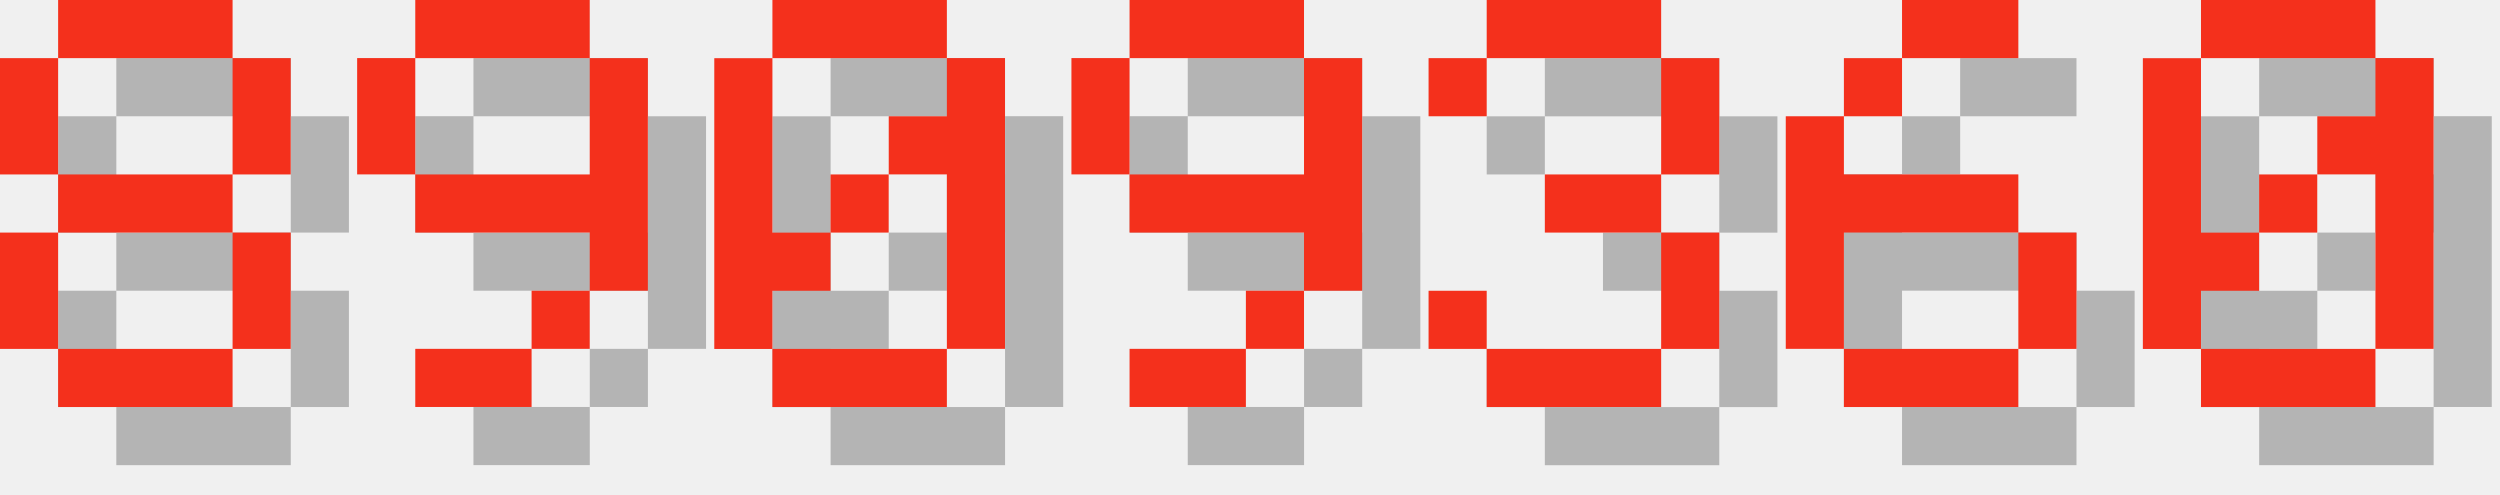
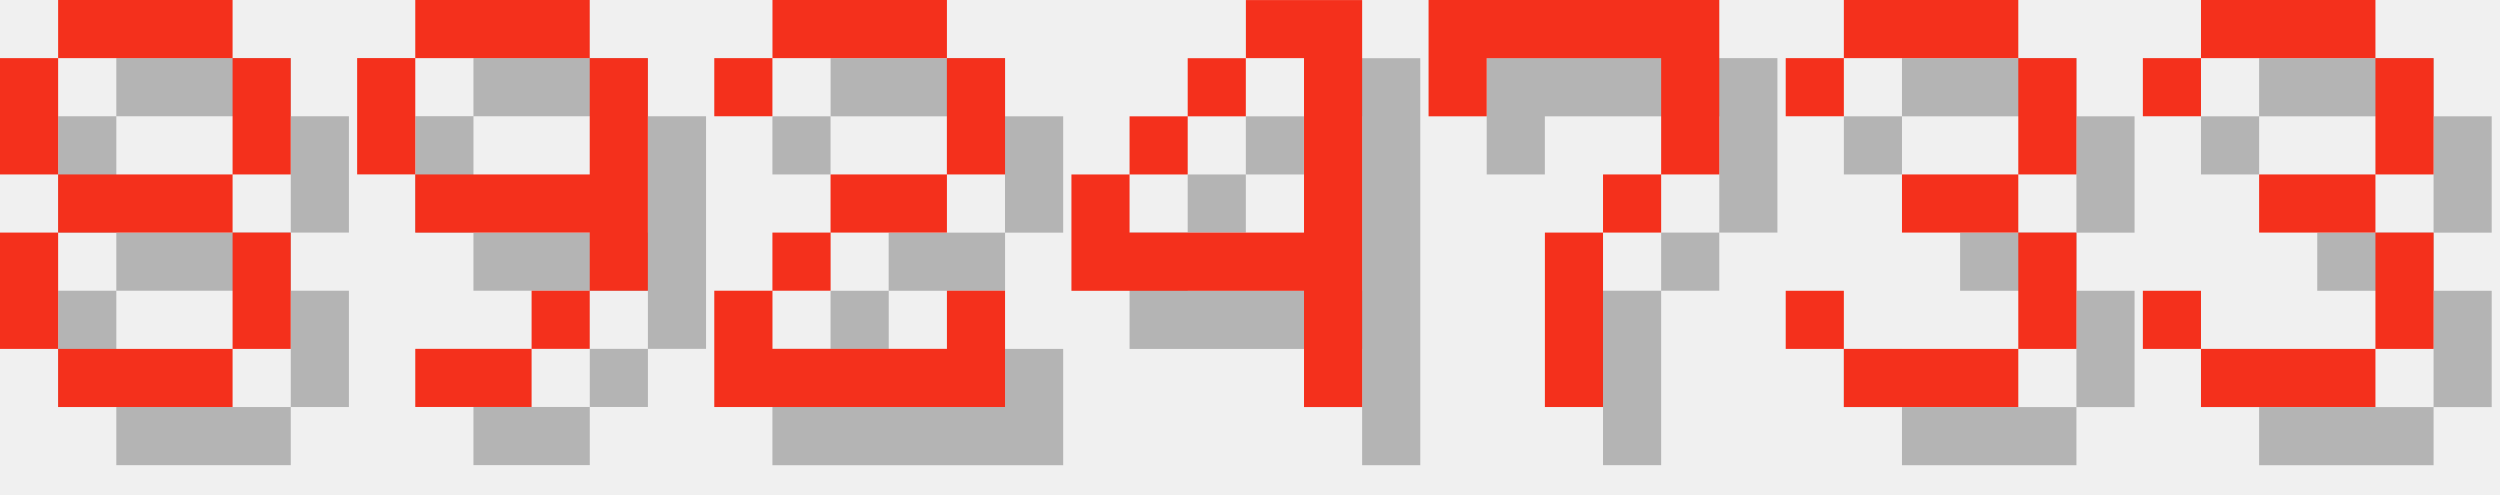
<svg xmlns="http://www.w3.org/2000/svg" version="1.1" width="182.0" height="36">
  <style>
        .text-foreground {
            fill: #F4301C;
        }
        .text-shadow {
            fill: #000000;
            fill-opacity: 0.25;
        }
    </style>
  <g class="digit" id="digit_8" transform="translate(0.0, 0), scale(4)">
    <path id="digit_8_shadow" class="text-shadow" d="m2.117 1.058v1.058h3.175v-1.058h-3.175zm3.175 1.058v2.117h1.058v-2.117h-1.058zm0 2.117h-3.175v1.058h3.175v-1.058zm0 1.058v2.117h1.058v-2.117h-1.058zm0 2.117h-3.175v1.058h3.175v-1.058zm-3.175 0v-2.117h-1.058v2.117h1.058zm0-3.175v-2.117h-1.058v2.117h1.058z" fill-opacity=".5" style="paint-order:stroke fill markers" />
    <path id="digit_8_fg" class="text-foreground" d="m1.058 0v1.058h3.175v-1.058h-3.175zm3.175 1.058v2.117h1.058v-2.117h-1.058zm0 2.117h-3.175v1.058h3.175v-1.058zm0 1.058v2.117h1.058v-2.117h-1.058zm0 2.117h-3.175v1.058h3.175v-1.058zm-3.175 0v-2.117h-1.058v2.117h1.058zm0-3.175v-2.117h-1.058v2.117h1.058z" fill="#fff" style="paint-order:stroke fill markers" />
  </g>
  <g class="digit" id="digit_9" transform="translate(26.0, 0), scale(4)">
    <path id="digit_9_shadow" class="text-shadow" d="m2.117 1.058v1.058h3.175v-1.058h-3.175zm3.175 1.058v2.117h-3.175v1.058h3.175v1.058h1.058v-4.233h-1.058zm0 4.233h-1.058v1.058h1.058v-1.058zm-1.058 1.058h-2.117v1.058h2.117v-1.058zm-2.117-3.175v-2.117h-1.058v2.117h1.058z" fill-opacity=".5" style="paint-order:stroke fill markers" />
    <path id="digit_9_fg" class="text-foreground" d="m1.058 0v1.058h3.175v-1.058h-3.175zm3.175 1.058v2.117h-3.175v1.058h3.175v1.058h1.058v-4.233h-1.058zm0 4.233h-1.058v1.058h1.058v-1.058zm-1.058 1.058h-2.117v1.058h2.117v-1.058zm-2.117-3.175v-2.117h-1.058v2.117h1.058z" fill="#fff" style="paint-order:stroke fill markers" />
  </g>
-   <g class="digit" id="digit_0" transform="translate(52.0, 0), scale(4)">
-     <path id="digit_0_shadow" class="text-shadow" d="m2.117 1.058v1.058h3.175v-1.058h-3.175zm3.175 1.058v1.058h-1.058v1.058h1.058v3.175h1.058v-5.292h-1.058zm0 5.292h-3.175v1.058h3.175v-1.058zm-3.175 0v-1.058h1.058v-1.058h-1.058v-3.175h-1.058v5.292h1.058zm1.058-2.117h1.058v-1.058h-1.058v1.058z" fill-opacity=".5" style="paint-order:stroke fill markers" />
-     <path id="digit_0_fg" class="text-foreground" d="m1.058 0v1.058h3.175v-1.058h-3.175zm3.175 1.058v1.058h-1.058v1.058h1.058v3.175h1.058v-5.292h-1.058zm0 5.292h-3.175v1.058h3.175v-1.058zm-3.175 0v-1.058h1.058v-1.058h-1.058v-3.175h-1.058v5.292h1.058zm1.058-2.117h1.058v-1.058h-1.058v1.058z" fill="#fff" style="paint-order:stroke fill markers" />
+   <g class="digit" id="digit_2" transform="translate(52.0, 0), scale(4)">
+     <path id="digit_2_shadow" class="text-shadow" d="m1.058 2.117v1.058h1.058v-1.058h3.175v2.117h-2.117v1.058h-1.058v1.058h-1.058v2.117h5.292v-2.117h-1.058v1.058h-3.175v-1.058h1.058v-1.058h2.117v-1.058h1.058v-2.117h-1.058v-1.058h-3.175v1.058h-1.058z" fill-opacity=".5" style="paint-order:stroke fill markers" />
+     <path id="digit_2_fg" class="text-foreground" d="m0 1.058v1.058h1.058v-1.058h3.175v2.117h-2.117v1.058h-1.058v1.058h-1.058v2.117h5.292v-2.117h-1.058v1.058h-3.175v-1.058h1.058v-1.058h2.117v-1.058h1.058v-2.117h-1.058v-1.058h-3.175v1.058h-1.058z" fill="#fff" style="paint-order:stroke fill markers" />
  </g>
-   <g class="digit" id="digit_9" transform="translate(78.0, 0), scale(4)">
-     <path id="digit_9_shadow" class="text-shadow" d="m2.117 1.058v1.058h3.175v-1.058h-3.175zm3.175 1.058v2.117h-3.175v1.058h3.175v1.058h1.058v-4.233h-1.058zm0 4.233h-1.058v1.058h1.058v-1.058zm-1.058 1.058h-2.117v1.058h2.117v-1.058zm-2.117-3.175v-2.117h-1.058v2.117h1.058z" fill-opacity=".5" style="paint-order:stroke fill markers" />
-     <path id="digit_9_fg" class="text-foreground" d="m1.058 0v1.058h3.175v-1.058h-3.175zm3.175 1.058v2.117h-3.175v1.058h3.175v1.058h1.058v-4.233h-1.058zm0 4.233h-1.058v1.058h1.058v-1.058zm-1.058 1.058h-2.117v1.058h2.117v-1.058zm-2.117-3.175v-2.117h-1.058v2.117h1.058z" fill="#fff" style="paint-order:stroke fill markers" />
+   <g class="digit" id="digit_4" transform="translate(78.0, 0), scale(4)">
+     <path id="digit_4_shadow" class="text-shadow" d="m4.233 1.058v1.058h1.058v3.175h-3.175v-1.058h-1.058v2.117h4.233v2.117h1.058v-7.408h-2.117zm-2.117 3.175h1.058v-1.058h-1.058v1.058zm1.058-1.058h1.058v-1.058h-1.058v1.058z" fill-opacity=".5" style="paint-order:stroke fill markers" />
+     <path id="digit_4_fg" class="text-foreground" d="m3.175 0v1.058h1.058v3.175h-3.175v-1.058h-1.058v2.117h4.233v2.117h1.058v-7.408h-2.117zm-2.117 3.175h1.058v-1.058h-1.058v1.058zm1.058-1.058h1.058v-1.058h-1.058v1.058z" fill="#fff" style="paint-order:stroke fill markers" />
  </g>
-   <g class="digit" id="digit_3" transform="translate(104.0, 0), scale(4)">
+   <g class="digit" id="digit_7" transform="translate(104.0, 0), scale(4)">
+     <path id="digit_7_shadow" class="text-shadow" d="m1.058 1.058 2e-6 2.117h1.058v-1.058h3.175v1.058l2e-7 1.058h-1.058v1.058h-1.058l4e-7 3.175 1.058 1e-7v-3.175h1.058v-1.058h1.058l5e-7 -1.058v-2.117z" fill-opacity=".5" style="paint-order:stroke fill markers" />
+     <path id="digit_7_fg" class="text-foreground" d="m0 0 2e-6 2.117h1.058v-1.058h3.175v1.058l2e-7 1.058h-1.058v1.058h-1.058l4e-7 3.175 1.058 1e-7v-3.175h1.058v-1.058h1.058l5e-7 -1.058v-2.117z" fill="#fff" style="paint-order:stroke fill markers" />
+   </g>
+   <g class="digit" id="digit_3" transform="translate(130.0, 0), scale(4)">
    <path id="digit_3_shadow" class="text-shadow" d="m1.058 2.117v1.058h1.058v-1.058h3.175v2.117h-2.117v1.058h2.117v2.117h-3.175v-1.058h-1.058v1.058h1.058v1.058h3.175v-1.058h1.058v-2.117h-1.058v-1.058h1.058v-2.117h-1.058v-1.058h-3.175v1.058h-1.058z" fill-opacity=".5" style="paint-order:stroke fill markers" />
    <path id="digit_3_fg" class="text-foreground" d="m0 1.058v1.058h1.058v-1.058h3.175v2.117h-2.117v1.058h2.117v2.117h-3.175v-1.058h-1.058v1.058h1.058v1.058h3.175v-1.058h1.058v-2.117h-1.058v-1.058h1.058v-2.117h-1.058v-1.058h-3.175v1.058h-1.058z" fill="#fff" style="paint-order:stroke fill markers" />
  </g>
-   <g class="digit" id="digit_6" transform="translate(130.0, 0), scale(4)">
-     <path id="digit_6_shadow" class="text-shadow" d="m3.175 1.058v1.058h2.117v-1.058h-2.117zm0 1.058h-1.058v1.058h1.058v-1.058zm-1.058 1.058h-1.058v4.233h1.058v-2.117h3.175v-1.058h-3.175v-1.058zm3.175 2.117v2.117h1.058v-2.117h-1.058zm0 2.117h-3.175v1.058h3.175v-1.058z" fill-opacity=".5" style="paint-order:stroke fill markers" />
-     <path id="digit_6_fg" class="text-foreground" d="m2.117 0v1.058h2.117v-1.058h-2.117zm0 1.058h-1.058v1.058h1.058v-1.058zm-1.058 1.058h-1.058v4.233h1.058v-2.117h3.175v-1.058h-3.175v-1.058zm3.175 2.117v2.117h1.058v-2.117h-1.058zm0 2.117h-3.175v1.058h3.175v-1.058z" fill="#fff" style="paint-order:stroke fill markers" />
-   </g>
-   <g class="digit" id="digit_0" transform="translate(156.0, 0), scale(4)">
-     <path id="digit_0_shadow" class="text-shadow" d="m2.117 1.058v1.058h3.175v-1.058h-3.175zm3.175 1.058v1.058h-1.058v1.058h1.058v3.175h1.058v-5.292h-1.058zm0 5.292h-3.175v1.058h3.175v-1.058zm-3.175 0v-1.058h1.058v-1.058h-1.058v-3.175h-1.058v5.292h1.058zm1.058-2.117h1.058v-1.058h-1.058v1.058z" fill-opacity=".5" style="paint-order:stroke fill markers" />
-     <path id="digit_0_fg" class="text-foreground" d="m1.058 0v1.058h3.175v-1.058h-3.175zm3.175 1.058v1.058h-1.058v1.058h1.058v3.175h1.058v-5.292h-1.058zm0 5.292h-3.175v1.058h3.175v-1.058zm-3.175 0v-1.058h1.058v-1.058h-1.058v-3.175h-1.058v5.292h1.058zm1.058-2.117h1.058v-1.058h-1.058v1.058z" fill="#fff" style="paint-order:stroke fill markers" />
+   <g class="digit" id="digit_3" transform="translate(156.0, 0), scale(4)">
+     <path id="digit_3_shadow" class="text-shadow" d="m1.058 2.117v1.058h1.058v-1.058h3.175v2.117h-2.117v1.058h2.117v2.117h-3.175v-1.058h-1.058v1.058h1.058v1.058h3.175v-1.058h1.058v-2.117h-1.058v-1.058h1.058v-2.117h-1.058v-1.058h-3.175v1.058h-1.058z" fill-opacity=".5" style="paint-order:stroke fill markers" />
+     <path id="digit_3_fg" class="text-foreground" d="m0 1.058v1.058h1.058v-1.058h3.175v2.117h-2.117v1.058h2.117v2.117h-3.175v-1.058h-1.058v1.058h1.058v1.058h3.175v-1.058h1.058v-2.117h-1.058v-1.058h1.058v-2.117h-1.058v-1.058h-3.175v1.058h-1.058z" fill="#fff" style="paint-order:stroke fill markers" />
  </g>
</svg>
